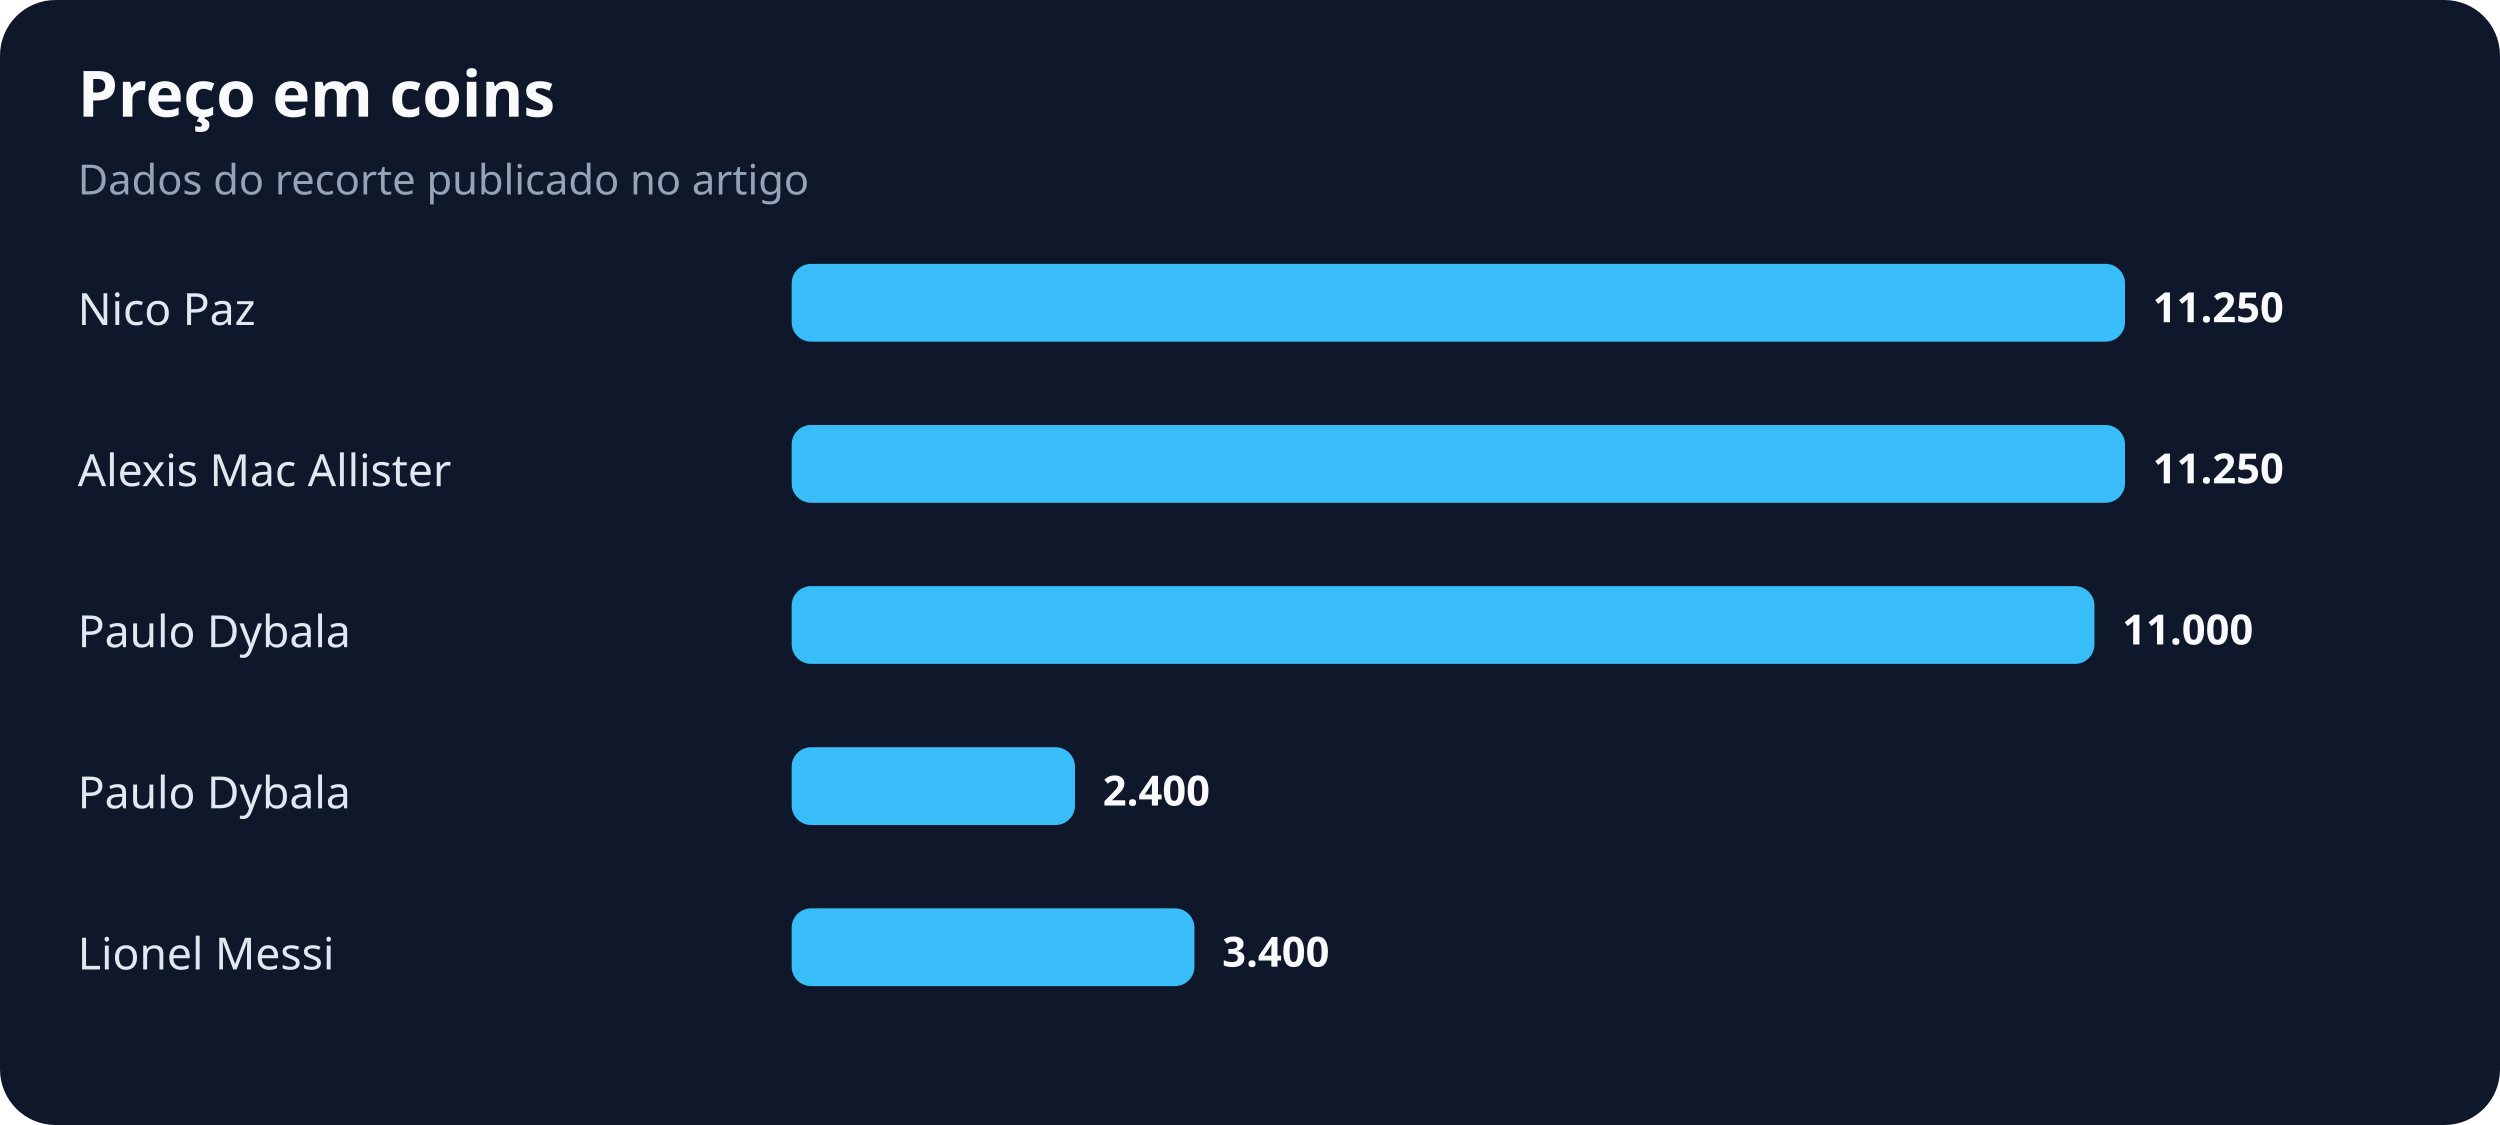
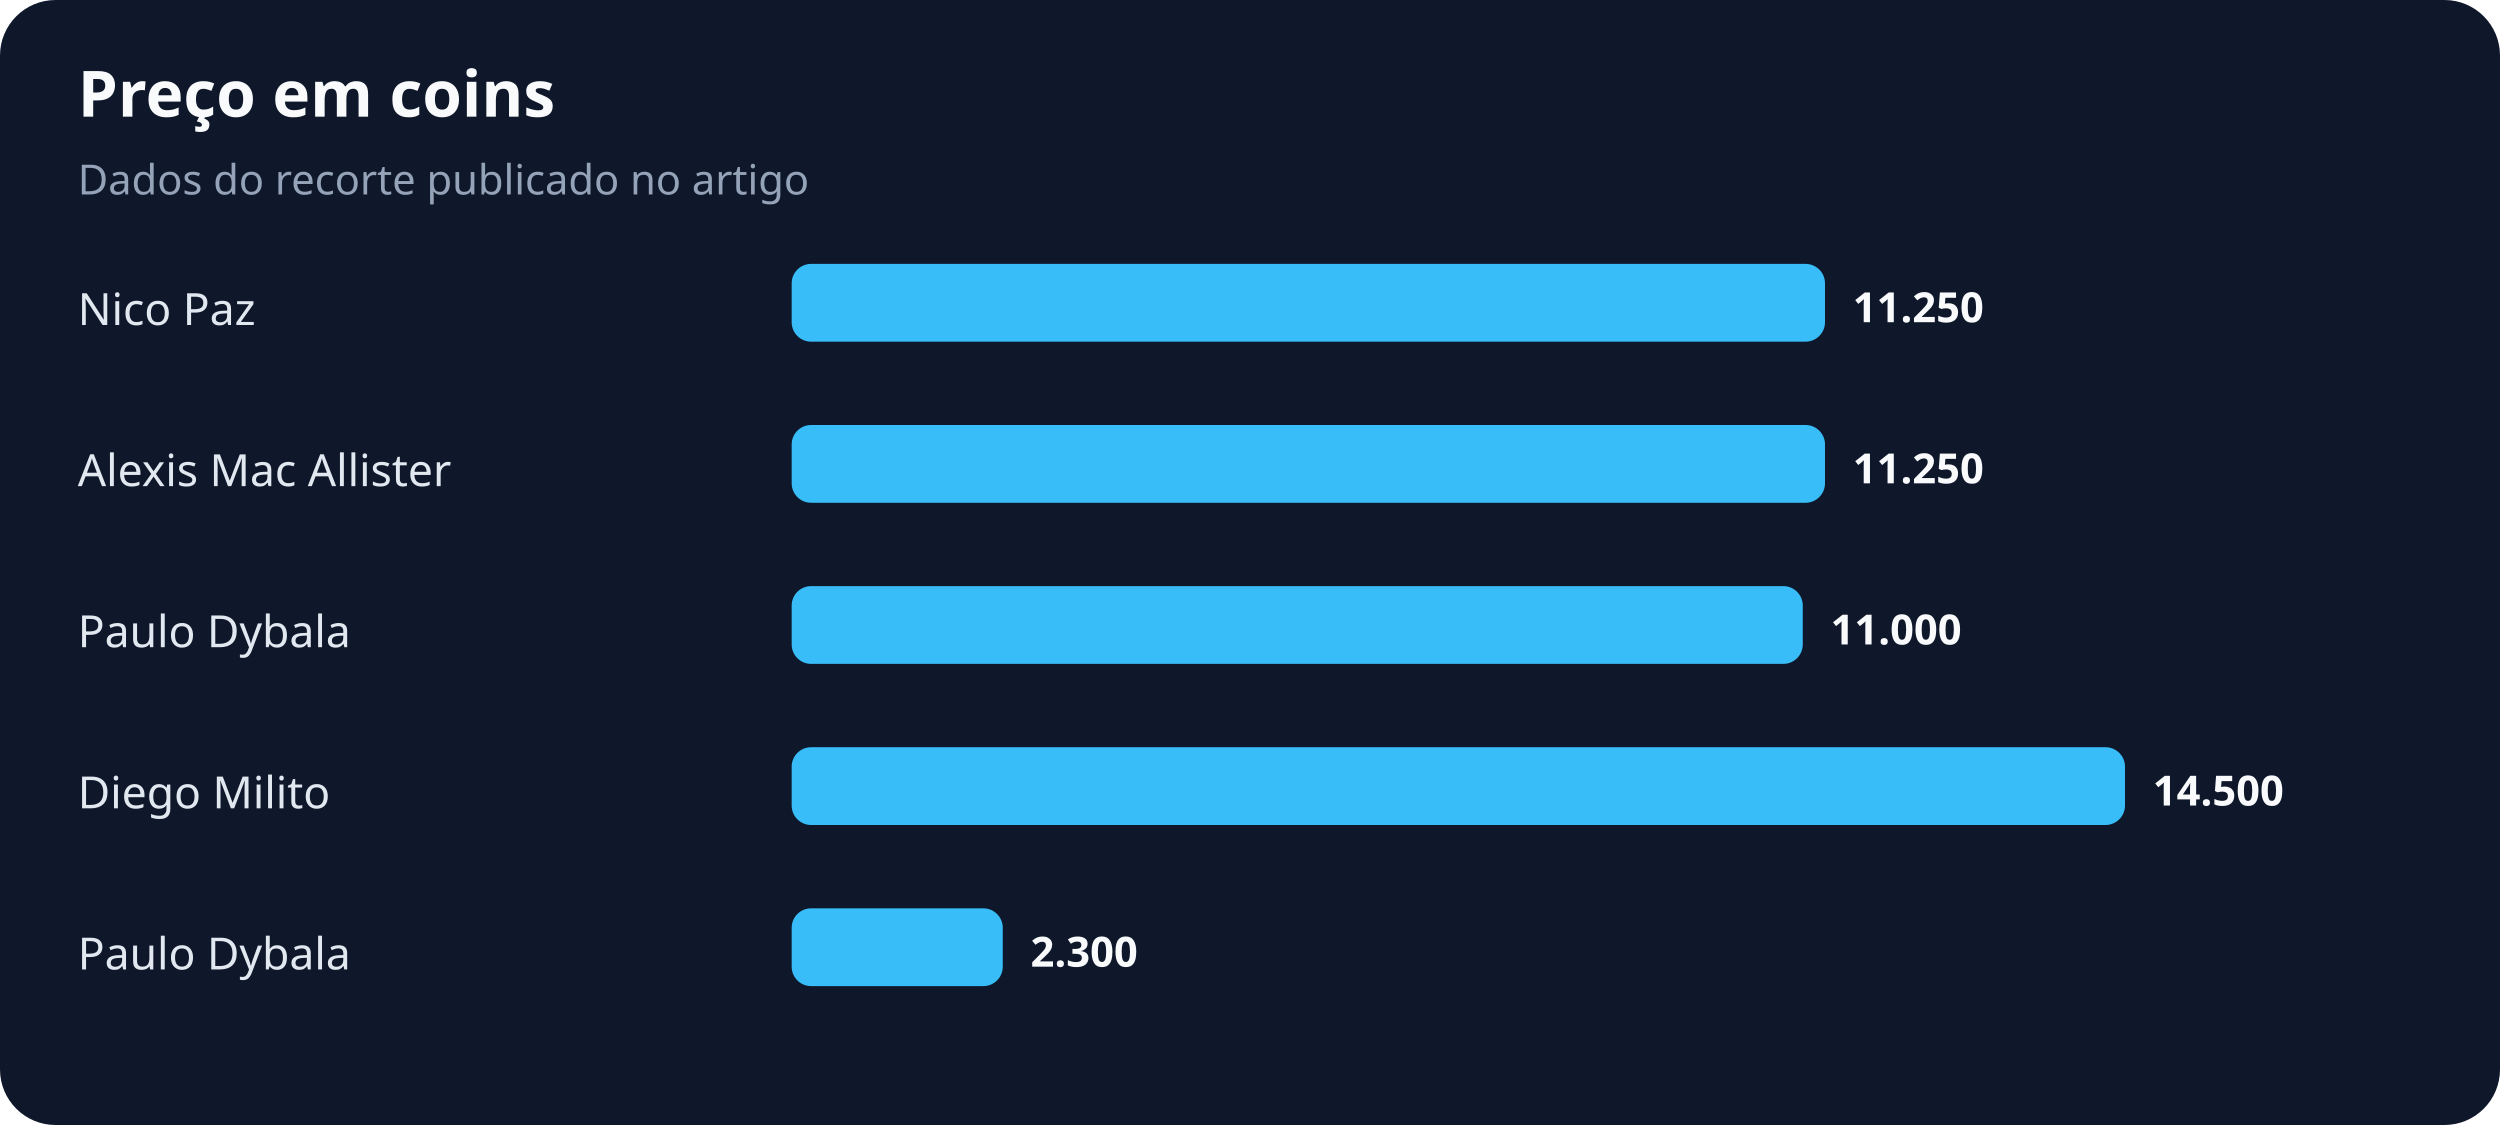
<svg xmlns="http://www.w3.org/2000/svg" width="900" height="405" viewBox="0 0 900 405" role="img" aria-labelledby="title desc">
  <rect width="100%" height="100%" rx="20" fill="#0f172a" />
  <text x="28" y="42" fill="#f8fafc" font-family="system-ui,sans-serif" font-size="23" font-weight="700">Preço em coins</text>
  <text x="28" y="70" fill="#94a3b8" font-family="system-ui,sans-serif" font-size="15">Dados do recorte publicado no artigo</text>
  <text x="28" y="117" fill="#e2e8f0" font-family="system-ui,sans-serif" font-size="16">Nico Paz</text>
-   <rect x="285" y="95" width="480" height="28" rx="7" fill="#38bdf8" />
-   <text x="775" y="116" fill="#f8fafc" font-family="system-ui,sans-serif" font-size="15" font-weight="700">11.250</text>
+   <rect x="285" y="95" width="372" height="28" rx="7" fill="#38bdf8" />
+   <text x="667" y="116" fill="#f8fafc" font-family="system-ui,sans-serif" font-size="15" font-weight="700">11.250</text>
  <text x="28" y="175" fill="#e2e8f0" font-family="system-ui,sans-serif" font-size="16">Alexis Mac Allister</text>
-   <rect x="285" y="153" width="480" height="28" rx="7" fill="#38bdf8" />
-   <text x="775" y="174" fill="#f8fafc" font-family="system-ui,sans-serif" font-size="15" font-weight="700">11.250</text>
+   <rect x="285" y="153" width="372" height="28" rx="7" fill="#38bdf8" />
+   <text x="667" y="174" fill="#f8fafc" font-family="system-ui,sans-serif" font-size="15" font-weight="700">11.250</text>
  <text x="28" y="233" fill="#e2e8f0" font-family="system-ui,sans-serif" font-size="16">Paulo Dybala</text>
-   <rect x="285" y="211" width="469" height="28" rx="7" fill="#38bdf8" />
-   <text x="764" y="232" fill="#f8fafc" font-family="system-ui,sans-serif" font-size="15" font-weight="700">11.000</text>
-   <text x="28" y="291" fill="#e2e8f0" font-family="system-ui,sans-serif" font-size="16">Paulo Dybala</text>
-   <rect x="285" y="269" width="102" height="28" rx="7" fill="#38bdf8" />
-   <text x="397" y="290" fill="#f8fafc" font-family="system-ui,sans-serif" font-size="15" font-weight="700">2.400</text>
-   <text x="28" y="349" fill="#e2e8f0" font-family="system-ui,sans-serif" font-size="16">Lionel Messi</text>
-   <rect x="285" y="327" width="145" height="28" rx="7" fill="#38bdf8" />
-   <text x="440" y="348" fill="#f8fafc" font-family="system-ui,sans-serif" font-size="15" font-weight="700">3.400</text>
+   <rect x="285" y="211" width="364" height="28" rx="7" fill="#38bdf8" />
+   <text x="659" y="232" fill="#f8fafc" font-family="system-ui,sans-serif" font-size="15" font-weight="700">11.000</text>
+   <text x="28" y="291" fill="#e2e8f0" font-family="system-ui,sans-serif" font-size="16">Diego Milito</text>
+   <rect x="285" y="269" width="480" height="28" rx="7" fill="#38bdf8" />
+   <text x="775" y="290" fill="#f8fafc" font-family="system-ui,sans-serif" font-size="15" font-weight="700">14.500</text>
+   <text x="28" y="349" fill="#e2e8f0" font-family="system-ui,sans-serif" font-size="16">Paulo Dybala</text>
+   <rect x="285" y="327" width="76" height="28" rx="7" fill="#38bdf8" />
+   <text x="371" y="348" fill="#f8fafc" font-family="system-ui,sans-serif" font-size="15" font-weight="700">2.300</text>
</svg>
